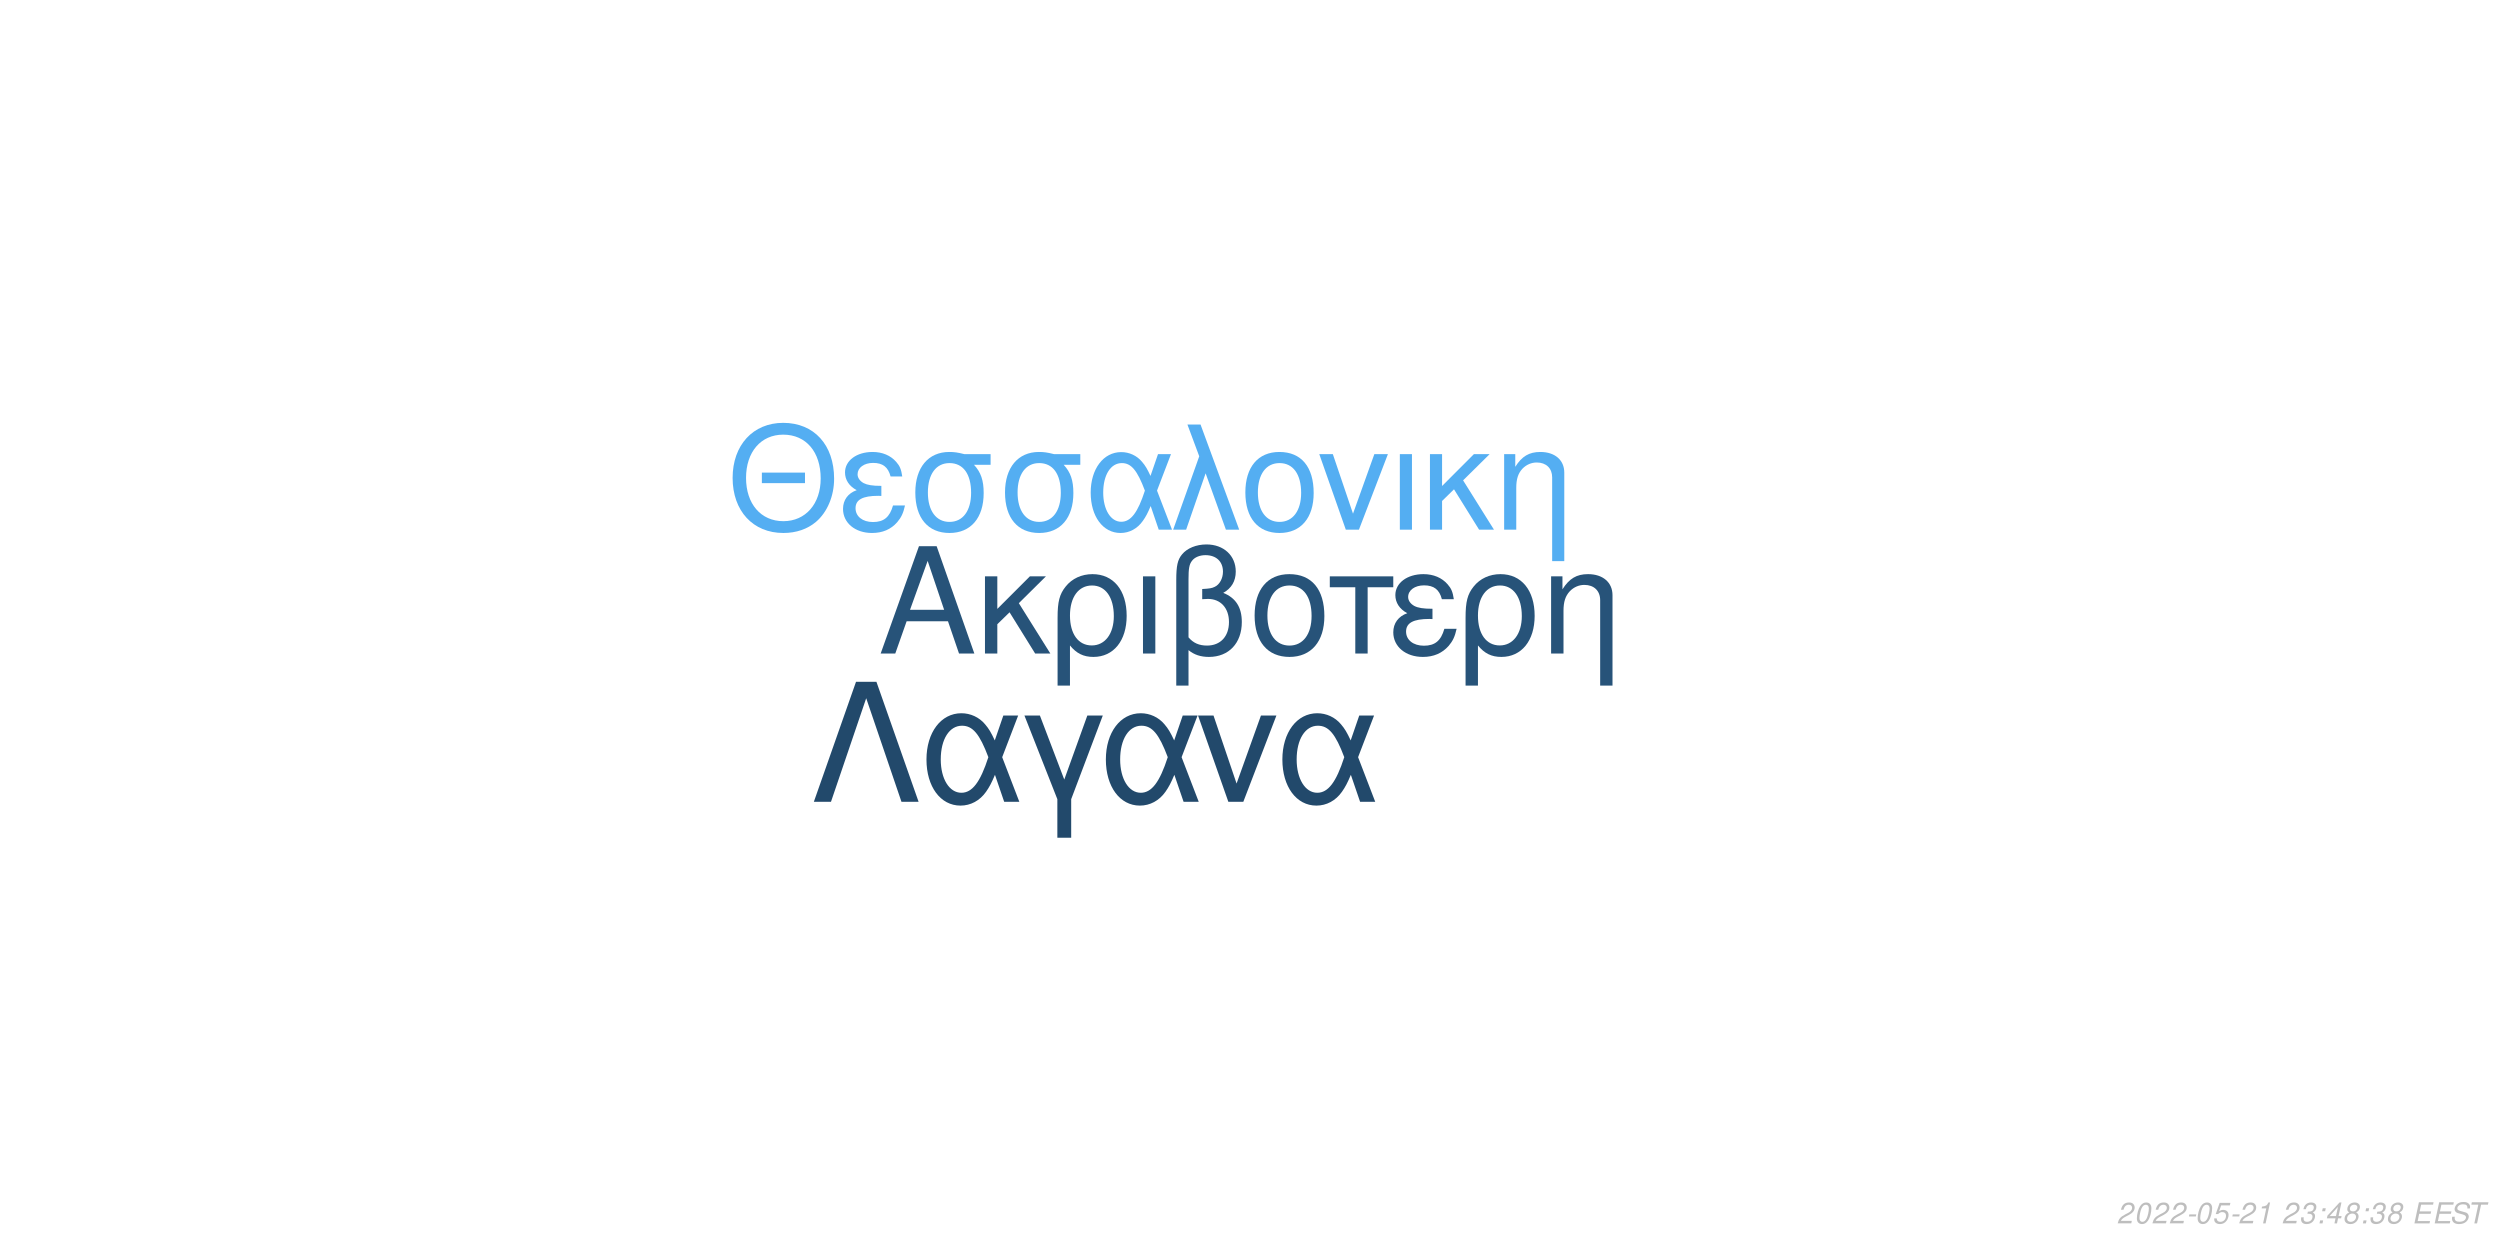
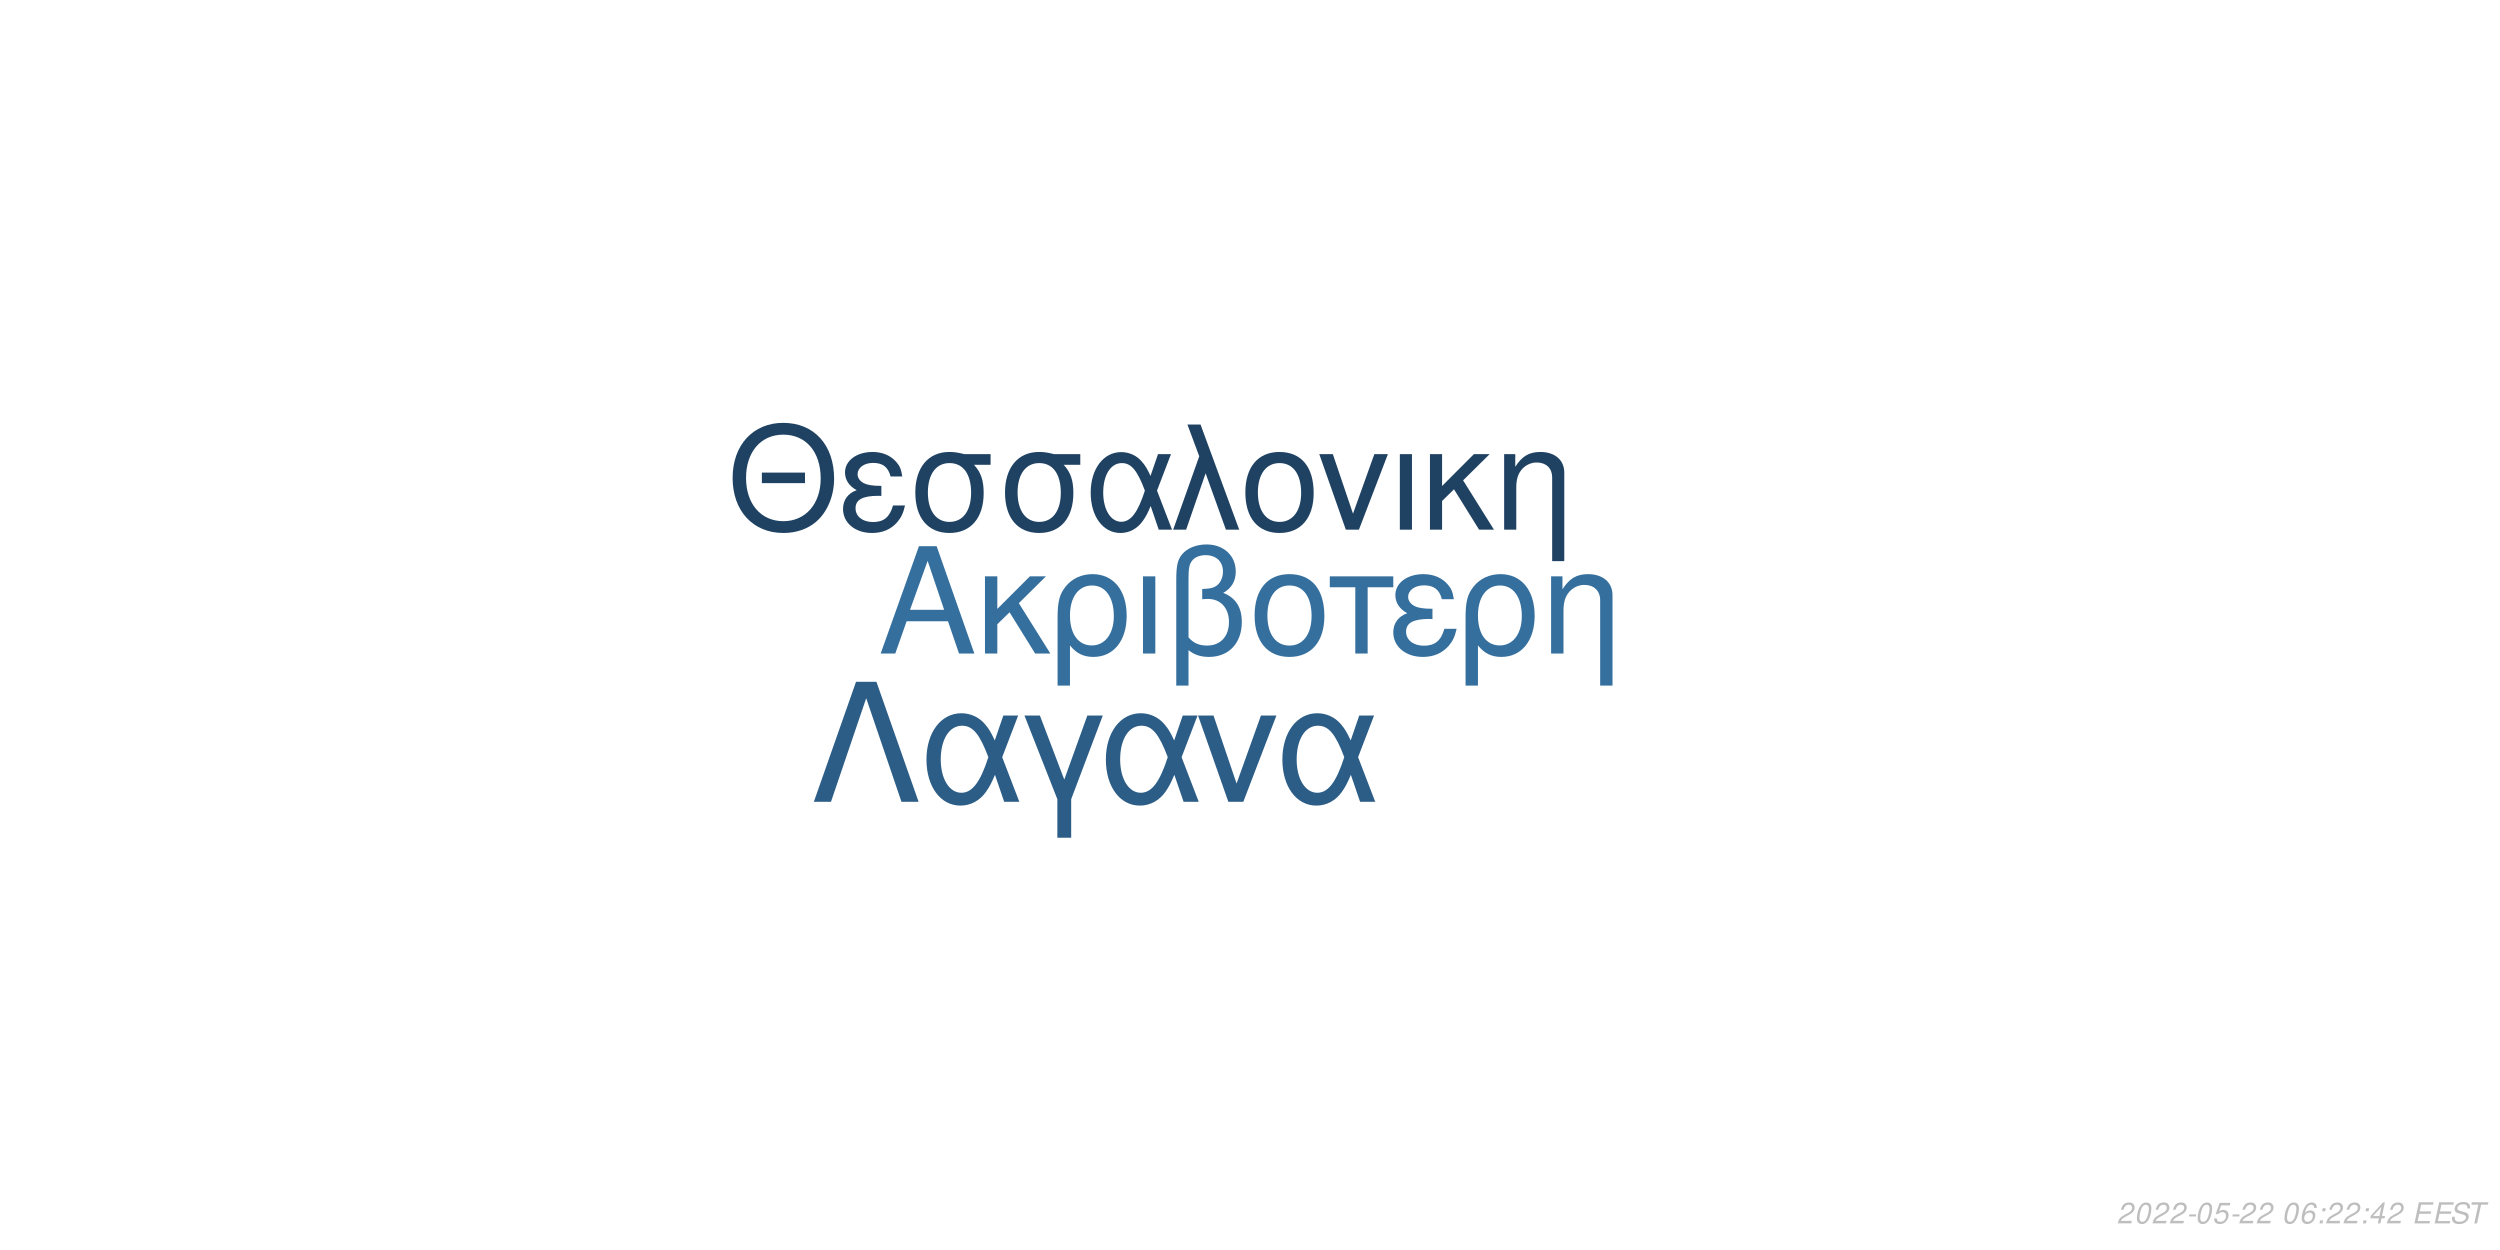
<svg xmlns="http://www.w3.org/2000/svg" xmlns:xlink="http://www.w3.org/1999/xlink" width="864pt" height="432pt" viewBox="0 0 864 432" version="1.1">
  <defs>
    <g>
      <symbol overflow="visible" id="glyph0-0">
        <path style="stroke:none;" d="" />
      </symbol>
      <symbol overflow="visible" id="glyph0-1">
        <path style="stroke:none;" d="M 24.125 -11.141 L 27.938 0 L 33.234 0 L 20.203 -37.094 L 14.094 -37.094 L 0.859 0 L 5.906 0 L 9.828 -11.141 Z M 22.797 -15.109 L 11 -15.109 L 17.094 -32.016 Z M 22.797 -15.109 " />
      </symbol>
      <symbol overflow="visible" id="glyph0-2">
        <path style="stroke:none;" d="M 7.172 -15.422 L 7.172 -26.672 L 2.906 -26.672 L 2.906 0 L 7.172 0 L 7.172 -10.125 L 11.406 -14.25 L 20.25 0 L 25.5 0 L 14.609 -17.406 L 23.969 -26.672 L 18.422 -26.672 Z M 7.172 -15.422 " />
      </symbol>
      <symbol overflow="visible" id="glyph0-3">
        <path style="stroke:none;" d="M 3 11.094 L 7.281 11.094 L 7.281 -2.797 C 9.516 -0.047 11.953 1.172 15.375 1.172 C 22.344 1.172 26.875 -4.422 26.875 -13.031 C 26.875 -21.891 22.297 -27.438 15.062 -27.438 C 11.297 -27.438 7.984 -25.906 5.797 -23.156 C 3.672 -20.516 3 -17.969 3 -12.359 Z M 14.906 -23.516 C 19.547 -23.516 22.438 -19.438 22.438 -12.922 C 22.438 -6.812 19.391 -2.797 14.812 -2.797 C 10.172 -2.797 7.281 -6.766 7.281 -13.125 C 7.281 -19.484 10.234 -23.516 14.906 -23.516 Z M 14.906 -23.516 " />
      </symbol>
      <symbol overflow="visible" id="glyph0-4">
        <path style="stroke:none;" d="M 3.516 0 L 7.781 0 L 7.781 -26.672 L 3.516 -26.672 Z M 3.516 0 " />
      </symbol>
      <symbol overflow="visible" id="glyph0-5">
        <path style="stroke:none;" d="M 4.016 11.094 L 8.25 11.094 L 8.25 -1.172 C 10.172 0.406 12.422 1.172 15.312 1.172 C 22.188 1.172 26.672 -3.609 26.672 -10.891 C 26.672 -15.984 24.578 -19.234 20.25 -20.969 C 23.109 -22.547 24.578 -25.031 24.578 -28.344 C 24.578 -33.844 20.406 -37.703 14.453 -37.703 C 10.938 -37.703 7.734 -36.391 6 -34.25 C 4.484 -32.422 4.016 -30.328 4.016 -25.391 Z M 8.25 -25.656 C 8.25 -29.359 8.5 -30.844 9.469 -32.062 C 10.375 -33.281 12.156 -34 14.094 -34 C 17.812 -34 20.156 -31.812 20.156 -28.297 C 20.156 -25.953 18.984 -23.812 17.297 -23.047 C 16.281 -22.547 15.469 -22.438 12.984 -22.297 L 12.984 -18.781 C 13.734 -18.828 14.344 -18.875 14.969 -18.875 C 19.344 -18.875 22.234 -15.719 22.234 -10.891 C 22.234 -5.906 19.281 -2.75 14.656 -2.75 C 11.953 -2.75 9.922 -3.609 8.25 -5.594 Z M 8.25 -25.656 " />
      </symbol>
      <symbol overflow="visible" id="glyph0-6">
        <path style="stroke:none;" d="M 14.094 -27.438 C 6.562 -27.438 2.094 -22.094 2.094 -13.125 C 2.094 -4.125 6.562 1.172 14.141 1.172 C 21.672 1.172 26.203 -4.172 26.203 -12.922 C 26.203 -22.188 21.828 -27.438 14.094 -27.438 Z M 14.141 -23.516 C 18.938 -23.516 21.781 -19.594 21.781 -12.984 C 21.781 -6.672 18.828 -2.75 14.141 -2.75 C 9.422 -2.75 6.516 -6.672 6.516 -13.125 C 6.516 -19.594 9.422 -23.516 14.141 -23.516 Z M 14.141 -23.516 " />
      </symbol>
      <symbol overflow="visible" id="glyph0-7">
        <path style="stroke:none;" d="M 7.891 0 L 12.156 0 L 12.156 -22.906 L 21.016 -22.906 L 21.016 -26.672 L -0.922 -26.672 L -0.922 -22.906 L 7.891 -22.906 Z M 7.891 0 " />
      </symbol>
      <symbol overflow="visible" id="glyph0-8">
        <path style="stroke:none;" d="M 14.562 -15.469 C 11.344 -15.469 9.562 -15.781 8.297 -16.438 C 6.922 -17.203 6.156 -18.328 6.156 -19.547 C 6.156 -21.891 8.453 -23.562 11.656 -23.562 C 15.062 -23.562 16.953 -22.094 17.812 -18.781 L 21.938 -18.781 C 21.578 -21.266 21.062 -22.5 19.797 -23.922 C 17.812 -26.203 14.906 -27.438 11.453 -27.438 C 5.797 -27.438 1.734 -24.375 1.734 -20.203 C 1.734 -17.609 3.156 -15.375 5.859 -13.938 C 2.797 -12.875 1.016 -10.484 1.016 -7.328 C 1.016 -2.391 5.297 1.172 11.25 1.172 C 14.969 1.172 17.906 -0.109 20.156 -2.641 C 21.578 -4.328 22.297 -5.797 22.906 -8.547 L 18.672 -8.547 C 17.5 -4.422 15.422 -2.703 11.609 -2.703 C 7.938 -2.703 5.438 -4.688 5.438 -7.578 C 5.438 -10.578 7.938 -11.953 13.484 -11.953 C 13.641 -11.953 14.094 -11.953 14.562 -11.906 Z M 14.562 -15.469 " />
      </symbol>
      <symbol overflow="visible" id="glyph0-9">
        <path style="stroke:none;" d="M 3.562 -26.672 L 3.562 0 L 7.844 0 L 7.844 -14.703 C 7.844 -17.906 8.5 -19.891 10.031 -21.531 C 11.406 -22.953 13.188 -23.719 15.062 -23.719 C 18.375 -23.719 20.516 -21.672 20.516 -18.469 L 20.516 11.094 L 24.781 11.094 L 24.781 -20.156 C 24.781 -24.578 21.469 -27.438 16.328 -27.438 C 12.359 -27.438 9.828 -25.906 7.484 -22.188 L 7.484 -26.672 Z M 3.562 -26.672 " />
      </symbol>
      <symbol overflow="visible" id="glyph1-0">
        <path style="stroke:none;" d="" />
      </symbol>
      <symbol overflow="visible" id="glyph1-1">
        <path style="stroke:none;" d="M 26.859 -19.734 L 11.953 -19.734 L 11.953 -16.094 L 26.859 -16.094 Z M 19.328 -36.922 C 8.922 -36.922 1.844 -29.25 1.844 -17.891 C 1.844 -6.484 8.875 1.141 19.391 1.141 C 23.812 1.141 27.703 -0.203 30.641 -2.688 C 34.578 -6.031 36.922 -11.656 36.922 -17.594 C 36.922 -29.297 30 -36.922 19.328 -36.922 Z M 19.328 -32.844 C 27.203 -32.844 32.281 -26.906 32.281 -17.688 C 32.281 -8.922 27.062 -2.938 19.391 -2.938 C 11.609 -2.938 6.484 -8.922 6.484 -17.891 C 6.484 -26.859 11.609 -32.844 19.328 -32.844 Z M 19.328 -32.844 " />
      </symbol>
      <symbol overflow="visible" id="glyph1-2">
        <path style="stroke:none;" d="M 14.25 -15.141 C 11.109 -15.141 9.375 -15.453 8.125 -16.094 C 6.781 -16.844 6.031 -17.938 6.031 -19.141 C 6.031 -21.422 8.266 -23.078 11.406 -23.078 C 14.75 -23.078 16.594 -21.625 17.438 -18.391 L 21.469 -18.391 C 21.125 -20.828 20.625 -22.031 19.391 -23.422 C 17.438 -25.656 14.594 -26.859 11.219 -26.859 C 5.688 -26.859 1.688 -23.875 1.688 -19.781 C 1.688 -17.234 3.094 -15.047 5.734 -13.656 C 2.734 -12.609 1 -10.266 1 -7.172 C 1 -2.344 5.188 1.141 11.016 1.141 C 14.656 1.141 17.547 -0.094 19.734 -2.594 C 21.125 -4.234 21.828 -5.688 22.422 -8.375 L 18.281 -8.375 C 17.141 -4.328 15.094 -2.641 11.359 -2.641 C 7.766 -2.641 5.328 -4.578 5.328 -7.422 C 5.328 -10.359 7.766 -11.703 13.203 -11.703 C 13.359 -11.703 13.797 -11.703 14.25 -11.656 Z M 14.25 -15.141 " />
      </symbol>
      <symbol overflow="visible" id="glyph1-3">
        <path style="stroke:none;" d="M 29 -26.109 L 19.938 -26.109 C 17.594 -26.703 16.438 -26.859 14.703 -26.859 C 7.469 -26.859 2.984 -21.469 2.984 -12.859 C 2.984 -4.031 7.375 1.141 14.797 1.141 C 22.172 1.141 26.609 -4.078 26.609 -12.656 C 26.609 -17.047 25.656 -19.828 23.266 -22.422 L 29 -22.422 Z M 14.797 -23.016 C 19.531 -23.016 22.266 -19.234 22.266 -12.75 C 22.266 -6.531 19.438 -2.688 14.797 -2.688 C 10.172 -2.688 7.328 -6.531 7.328 -12.859 C 7.328 -19.188 10.172 -23.016 14.797 -23.016 Z M 14.797 -23.016 " />
      </symbol>
      <symbol overflow="visible" id="glyph1-4">
        <path style="stroke:none;" d="M 29.344 -26.109 L 24.859 -26.109 L 22.266 -18.578 C 21.125 -21.031 20.484 -22.125 19.328 -23.469 C 17.547 -25.609 14.906 -26.812 12.156 -26.812 C 5.984 -26.812 1.594 -20.984 1.594 -12.812 C 1.594 -4.578 5.828 1.141 11.906 1.141 C 14.953 1.141 17.734 -0.344 19.625 -3.047 C 20.672 -4.531 21.281 -5.688 22.328 -8.172 L 25.109 0 L 29.703 0 L 24.516 -13.5 Z M 20.328 -13.5 C 17.891 -5.922 15.453 -2.734 12.156 -2.734 C 8.516 -2.734 5.922 -6.922 5.922 -12.812 C 5.922 -18.938 8.516 -23.016 12.359 -23.016 C 15.594 -23.016 17.688 -20.531 20.328 -13.5 Z M 20.328 -13.5 " />
      </symbol>
      <symbol overflow="visible" id="glyph1-5">
        <path style="stroke:none;" d="M 1.094 0 L 5.578 0 L 12.312 -19.484 L 19.328 0 L 23.922 0 L 10.562 -36.328 L 6.031 -36.328 L 10.109 -25.359 Z M 1.094 0 " />
      </symbol>
      <symbol overflow="visible" id="glyph1-6">
        <path style="stroke:none;" d="M 13.797 -26.859 C 6.422 -26.859 2.047 -21.625 2.047 -12.859 C 2.047 -4.031 6.422 1.141 13.859 1.141 C 21.234 1.141 25.656 -4.078 25.656 -12.656 C 25.656 -21.719 21.375 -26.859 13.797 -26.859 Z M 13.859 -23.016 C 18.531 -23.016 21.328 -19.188 21.328 -12.703 C 21.328 -6.531 18.438 -2.688 13.859 -2.688 C 9.219 -2.688 6.375 -6.531 6.375 -12.859 C 6.375 -19.188 9.219 -23.016 13.859 -23.016 Z M 13.859 -23.016 " />
      </symbol>
      <symbol overflow="visible" id="glyph1-7">
        <path style="stroke:none;" d="M 14.297 0 L 24.312 -26.109 L 19.625 -26.109 L 12.25 -5.531 L 5.281 -26.109 L 0.594 -26.109 L 9.766 0 Z M 14.297 0 " />
      </symbol>
      <symbol overflow="visible" id="glyph1-8">
        <path style="stroke:none;" d="M 3.438 0 L 7.625 0 L 7.625 -26.109 L 3.438 -26.109 Z M 3.438 0 " />
      </symbol>
      <symbol overflow="visible" id="glyph1-9">
        <path style="stroke:none;" d="M 7.031 -15.094 L 7.031 -26.109 L 2.844 -26.109 L 2.844 0 L 7.031 0 L 7.031 -9.922 L 11.156 -13.953 L 19.828 0 L 24.969 0 L 14.297 -17.047 L 23.469 -26.109 L 18.031 -26.109 Z M 7.031 -15.094 " />
      </symbol>
      <symbol overflow="visible" id="glyph1-10">
        <path style="stroke:none;" d="M 3.484 -26.109 L 3.484 0 L 7.672 0 L 7.672 -14.406 C 7.672 -17.547 8.328 -19.484 9.812 -21.078 C 11.156 -22.469 12.906 -23.219 14.75 -23.219 C 17.984 -23.219 20.078 -21.234 20.078 -18.094 L 20.078 10.859 L 24.266 10.859 L 24.266 -19.734 C 24.266 -24.062 21.031 -26.859 16 -26.859 C 12.109 -26.859 9.609 -25.359 7.328 -21.719 L 7.328 -26.109 Z M 3.484 -26.109 " />
      </symbol>
      <symbol overflow="visible" id="glyph2-0">
        <path style="stroke:none;" d="" />
      </symbol>
      <symbol overflow="visible" id="glyph2-1">
        <path style="stroke:none;" d="M 22.531 -41.484 L 15.484 -41.484 L 0.906 0 L 6.828 0 L 19 -35.797 L 31.188 0 L 37.109 0 Z M 22.531 -41.484 " />
      </symbol>
      <symbol overflow="visible" id="glyph2-2">
        <path style="stroke:none;" d="M 33.516 -29.812 L 28.391 -29.812 L 25.438 -21.219 C 24.125 -24.016 23.391 -25.266 22.078 -26.797 C 20.031 -29.25 17.016 -30.609 13.891 -30.609 C 6.828 -30.609 1.828 -23.953 1.828 -14.625 C 1.828 -5.234 6.656 1.312 13.594 1.312 C 17.078 1.312 20.266 -0.391 22.422 -3.469 C 23.609 -5.172 24.297 -6.484 25.5 -9.328 L 28.688 0 L 33.922 0 L 28 -15.422 Z M 23.219 -15.422 C 20.422 -6.766 17.641 -3.125 13.891 -3.125 C 9.734 -3.125 6.766 -7.906 6.766 -14.625 C 6.766 -21.625 9.734 -26.297 14.109 -26.297 C 17.812 -26.297 20.203 -23.453 23.219 -15.422 Z M 23.219 -15.422 " />
      </symbol>
      <symbol overflow="visible" id="glyph2-3">
        <path style="stroke:none;" d="M 12.062 12.406 L 16.844 12.406 L 16.844 -0.906 L 27.766 -29.812 L 22.422 -29.812 L 14.453 -7.688 L 6.031 -29.812 L 0.688 -29.812 L 12.062 -0.906 Z M 12.062 12.406 " />
      </symbol>
      <symbol overflow="visible" id="glyph2-4">
        <path style="stroke:none;" d="M 16.328 0 L 27.766 -29.812 L 22.422 -29.812 L 14 -6.312 L 6.031 -29.812 L 0.688 -29.812 L 11.156 0 Z M 16.328 0 " />
      </symbol>
      <symbol overflow="visible" id="glyph3-0">
        <path style="stroke:none;" d="" />
      </symbol>
      <symbol overflow="visible" id="glyph3-1">
        <path style="stroke:none;" d="M 5.234 -0.875 L 1.469 -0.875 C 1.641 -1.375 2.203 -1.891 3.109 -2.344 L 4.234 -2.938 C 5.562 -3.625 6.219 -4.469 6.219 -5.484 C 6.219 -5.938 6.062 -6.359 5.797 -6.656 C 5.469 -7.047 4.984 -7.234 4.312 -7.234 C 2.766 -7.234 1.891 -6.453 1.484 -4.734 L 2.375 -4.734 C 2.484 -5.188 2.609 -5.484 2.797 -5.75 C 3.094 -6.203 3.609 -6.453 4.188 -6.453 C 4.891 -6.453 5.344 -6.031 5.344 -5.375 C 5.344 -4.703 4.859 -4.094 4.016 -3.656 L 2.984 -3.125 C 1.234 -2.188 0.797 -1.656 0.344 -0.016 L 5.047 -0.016 Z M 5.234 -0.875 " />
      </symbol>
      <symbol overflow="visible" id="glyph3-2">
        <path style="stroke:none;" d="M 4.203 -7.234 C 3.375 -7.234 2.688 -6.812 2.125 -5.984 C 1.484 -5.047 0.984 -3.188 0.984 -1.734 C 0.984 -1.109 1.172 -0.562 1.484 -0.266 C 1.797 0.047 2.281 0.234 2.766 0.234 C 3.625 0.234 4.281 -0.156 4.859 -1.016 C 5.516 -1.953 6 -3.797 6 -5.266 C 6 -6.5 5.328 -7.234 4.203 -7.234 Z M 4.094 -6.453 C 4.734 -6.453 5.125 -5.984 5.125 -5.156 C 5.125 -4.203 4.781 -2.625 4.406 -1.812 C 3.984 -0.938 3.516 -0.547 2.875 -0.547 C 2.25 -0.547 1.875 -1.031 1.875 -1.828 C 1.875 -2.797 2.203 -4.344 2.594 -5.203 C 2.984 -6.047 3.453 -6.453 4.094 -6.453 Z M 4.094 -6.453 " />
      </symbol>
      <symbol overflow="visible" id="glyph3-3">
        <path style="stroke:none;" d="M 3.516 -3.125 L 1.125 -3.125 L 0.969 -2.406 L 3.359 -2.406 Z M 3.516 -3.125 " />
      </symbol>
      <symbol overflow="visible" id="glyph3-4">
        <path style="stroke:none;" d="M 6.297 -7.094 L 2.594 -7.094 L 1.234 -3.234 L 2.047 -3.234 C 2.656 -3.766 2.938 -3.906 3.531 -3.906 C 4.328 -3.906 4.797 -3.453 4.797 -2.688 C 4.797 -1.438 3.969 -0.547 2.828 -0.547 C 2.031 -0.547 1.609 -0.938 1.578 -1.734 L 0.703 -1.734 L 0.703 -1.516 C 0.703 -0.938 0.844 -0.547 1.188 -0.266 C 1.562 0.062 2.078 0.234 2.703 0.234 C 3.656 0.234 4.391 -0.156 4.984 -0.922 C 5.422 -1.5 5.672 -2.234 5.672 -2.953 C 5.672 -4 4.938 -4.672 3.812 -4.672 C 3.328 -4.672 2.906 -4.547 2.406 -4.234 L 3.109 -6.219 L 6.109 -6.219 Z M 6.297 -7.094 " />
      </symbol>
      <symbol overflow="visible" id="glyph3-5">
-         <path style="stroke:none;" d="M 3.703 -5.188 L 2.594 0 L 3.469 0 L 5.016 -7.234 L 4.438 -7.234 C 3.906 -6.156 3.688 -6.016 2.234 -5.812 L 2.109 -5.188 Z M 3.703 -5.188 " />
+         <path style="stroke:none;" d="" />
      </symbol>
      <symbol overflow="visible" id="glyph3-6">
-         <path style="stroke:none;" d="" />
+         <path style="stroke:none;" d="M 6.125 -5.344 L 6.141 -5.625 C 6.141 -6.609 5.453 -7.234 4.391 -7.234 C 3.438 -7.234 2.641 -6.719 2.016 -5.703 C 1.422 -4.781 0.938 -2.953 0.938 -1.688 C 0.938 -0.516 1.688 0.234 2.859 0.234 C 3.703 0.234 4.438 -0.156 5 -0.875 C 5.406 -1.422 5.672 -2.156 5.672 -2.766 C 5.672 -3.812 4.969 -4.5 3.906 -4.5 C 3.234 -4.5 2.672 -4.234 2.094 -3.625 C 2.406 -5.375 3.234 -6.453 4.25 -6.453 C 4.703 -6.453 5.062 -6.234 5.172 -5.844 C 5.203 -5.719 5.234 -5.578 5.25 -5.344 Z M 3.656 -3.734 C 4.344 -3.734 4.797 -3.281 4.797 -2.625 C 4.797 -1.469 3.984 -0.547 2.984 -0.547 C 2.297 -0.547 1.812 -1.047 1.812 -1.766 C 1.812 -2.859 2.625 -3.734 3.656 -3.734 Z M 3.656 -3.734 " />
      </symbol>
      <symbol overflow="visible" id="glyph3-7">
-         <path style="stroke:none;" d="M 2.922 -3.312 C 3.125 -3.344 3.234 -3.344 3.375 -3.344 C 4.203 -3.344 4.688 -3 4.688 -2.406 C 4.688 -1.312 3.906 -0.547 2.781 -0.547 C 2.047 -0.547 1.594 -0.938 1.594 -1.562 C 1.594 -1.719 1.609 -1.844 1.656 -2.094 L 0.766 -2.094 C 0.734 -1.797 0.719 -1.641 0.719 -1.469 C 0.719 -0.375 1.406 0.234 2.641 0.234 C 3.547 0.234 4.297 -0.078 4.812 -0.656 C 5.266 -1.156 5.562 -1.875 5.562 -2.547 C 5.562 -3.125 5.344 -3.453 4.797 -3.734 C 5.641 -4.234 6.016 -4.844 6.016 -5.734 C 6.016 -6.656 5.312 -7.234 4.203 -7.234 C 3.375 -7.234 2.672 -6.938 2.188 -6.375 C 1.891 -6.031 1.703 -5.641 1.516 -4.906 L 2.391 -4.906 C 2.5 -5.359 2.594 -5.594 2.734 -5.812 C 3.047 -6.234 3.516 -6.453 4.078 -6.453 C 4.734 -6.453 5.141 -6.125 5.141 -5.578 C 5.141 -5.188 5.016 -4.797 4.797 -4.547 C 4.516 -4.234 4 -4.062 3.266 -4.062 L 3.078 -4.062 Z M 2.922 -3.312 " />
+         <path style="stroke:none;" d="M 2.359 -1.031 L 1.312 -1.031 L 1.094 0 L 2.141 0 Z M 3.266 -5.234 L 2.219 -5.234 L 2 -4.203 L 3.047 -4.203 Z M 3.266 -5.234 " />
      </symbol>
      <symbol overflow="visible" id="glyph3-8">
-         <path style="stroke:none;" d="M 2.359 -1.031 L 1.312 -1.031 L 1.094 0 L 2.141 0 Z M 3.266 -5.234 L 2.219 -5.234 L 2 -4.203 L 3.047 -4.203 Z M 3.266 -5.234 " />
+         <path style="stroke:none;" d="M 3.625 -1.75 L 3.266 0 L 4.141 0 L 4.516 -1.75 L 5.562 -1.75 L 5.734 -2.531 L 4.688 -2.531 L 5.688 -7.234 L 5.016 -7.234 L 0.844 -2.672 L 0.641 -1.75 Z M 3.797 -2.531 L 1.594 -2.531 L 4.469 -5.703 Z M 3.797 -2.531 " />
      </symbol>
      <symbol overflow="visible" id="glyph3-9">
-         <path style="stroke:none;" d="M 3.625 -1.75 L 3.266 0 L 4.141 0 L 4.516 -1.75 L 5.562 -1.75 L 5.734 -2.531 L 4.688 -2.531 L 5.688 -7.234 L 5.016 -7.234 L 0.844 -2.672 L 0.641 -1.75 Z M 3.797 -2.531 L 1.594 -2.531 L 4.469 -5.703 Z M 3.797 -2.531 " />
+         <path style="stroke:none;" d="M 2.547 -3.312 L 6.5 -3.312 L 6.688 -4.141 L 2.719 -4.141 L 3.219 -6.469 L 7.344 -6.469 L 7.516 -7.297 L 2.453 -7.297 L 0.906 0 L 6.125 0 L 6.297 -0.812 L 2.016 -0.812 Z M 2.547 -3.312 " />
      </symbol>
      <symbol overflow="visible" id="glyph3-10">
-         <path style="stroke:none;" d="M 4.766 -3.797 C 5.078 -3.969 5.234 -4.078 5.438 -4.234 C 5.812 -4.594 6.062 -5.172 6.062 -5.734 C 6.062 -6.625 5.344 -7.234 4.266 -7.234 C 2.812 -7.234 1.703 -6.219 1.703 -4.875 C 1.703 -4.406 1.875 -4.125 2.359 -3.812 C 1.297 -3.312 0.75 -2.516 0.75 -1.469 C 0.75 -0.438 1.547 0.234 2.812 0.234 C 3.656 0.234 4.359 -0.094 4.938 -0.734 C 5.359 -1.234 5.609 -1.859 5.609 -2.438 C 5.609 -3.047 5.312 -3.516 4.766 -3.797 Z M 4.109 -6.453 C 4.797 -6.453 5.188 -6.125 5.188 -5.578 C 5.188 -5.266 5.062 -4.922 4.859 -4.672 C 4.562 -4.312 4.188 -4.156 3.656 -4.156 C 2.984 -4.156 2.594 -4.453 2.594 -4.984 C 2.594 -5.859 3.203 -6.453 4.109 -6.453 Z M 3.453 -3.406 C 4.234 -3.406 4.734 -2.984 4.734 -2.312 C 4.734 -1.312 3.922 -0.547 2.875 -0.547 C 2.125 -0.547 1.625 -0.969 1.625 -1.625 C 1.625 -2.609 2.438 -3.406 3.453 -3.406 Z M 3.453 -3.406 " />
+         <path style="stroke:none;" d="M 7.062 -5.156 C 7.125 -5.438 7.141 -5.562 7.141 -5.703 C 7.141 -6.156 6.938 -6.594 6.594 -6.891 C 6.188 -7.25 5.656 -7.406 4.875 -7.406 C 3.844 -7.406 3.047 -7.125 2.5 -6.562 C 2.094 -6.141 1.781 -5.438 1.781 -4.922 C 1.781 -4.297 2.219 -3.766 2.891 -3.562 L 4.594 -3.094 C 5.406 -2.859 5.734 -2.578 5.734 -2.094 C 5.734 -1.781 5.547 -1.406 5.266 -1.141 C 4.844 -0.766 4.266 -0.578 3.453 -0.578 C 2.328 -0.578 1.812 -0.984 1.812 -1.906 C 1.812 -2.047 1.812 -2.125 1.844 -2.312 L 0.984 -2.312 C 0.906 -2.062 0.891 -1.906 0.891 -1.688 C 0.891 -0.484 1.797 0.234 3.297 0.234 C 4.359 0.234 5.234 -0.062 5.812 -0.609 C 6.344 -1.078 6.688 -1.797 6.688 -2.375 C 6.688 -2.641 6.609 -2.906 6.453 -3.156 C 6.234 -3.5 5.938 -3.703 5.469 -3.828 L 3.75 -4.312 C 2.984 -4.547 2.734 -4.734 2.734 -5.188 C 2.734 -5.547 2.875 -5.844 3.188 -6.109 C 3.547 -6.438 4.031 -6.594 4.703 -6.594 C 5.266 -6.594 5.688 -6.484 5.906 -6.297 C 6.094 -6.125 6.219 -5.797 6.219 -5.516 C 6.219 -5.422 6.203 -5.344 6.188 -5.156 Z M 7.062 -5.156 " />
      </symbol>
      <symbol overflow="visible" id="glyph3-11">
-         <path style="stroke:none;" d="M 2.547 -3.312 L 6.5 -3.312 L 6.688 -4.141 L 2.719 -4.141 L 3.219 -6.469 L 7.344 -6.469 L 7.516 -7.297 L 2.453 -7.297 L 0.906 0 L 6.125 0 L 6.297 -0.812 L 2.016 -0.812 Z M 2.547 -3.312 " />
-       </symbol>
-       <symbol overflow="visible" id="glyph3-12">
-         <path style="stroke:none;" d="M 7.062 -5.156 C 7.125 -5.438 7.141 -5.562 7.141 -5.703 C 7.141 -6.156 6.938 -6.594 6.594 -6.891 C 6.188 -7.25 5.656 -7.406 4.875 -7.406 C 3.844 -7.406 3.047 -7.125 2.5 -6.562 C 2.094 -6.141 1.781 -5.438 1.781 -4.922 C 1.781 -4.297 2.219 -3.766 2.891 -3.562 L 4.594 -3.094 C 5.406 -2.859 5.734 -2.578 5.734 -2.094 C 5.734 -1.781 5.547 -1.406 5.266 -1.141 C 4.844 -0.766 4.266 -0.578 3.453 -0.578 C 2.328 -0.578 1.812 -0.984 1.812 -1.906 C 1.812 -2.047 1.812 -2.125 1.844 -2.312 L 0.984 -2.312 C 0.906 -2.062 0.891 -1.906 0.891 -1.688 C 0.891 -0.484 1.797 0.234 3.297 0.234 C 4.359 0.234 5.234 -0.062 5.812 -0.609 C 6.344 -1.078 6.688 -1.797 6.688 -2.375 C 6.688 -2.641 6.609 -2.906 6.453 -3.156 C 6.234 -3.5 5.938 -3.703 5.469 -3.828 L 3.75 -4.312 C 2.984 -4.547 2.734 -4.734 2.734 -5.188 C 2.734 -5.547 2.875 -5.844 3.188 -6.109 C 3.547 -6.438 4.031 -6.594 4.703 -6.594 C 5.266 -6.594 5.688 -6.484 5.906 -6.297 C 6.094 -6.125 6.219 -5.797 6.219 -5.516 C 6.219 -5.422 6.203 -5.344 6.188 -5.156 Z M 7.062 -5.156 " />
-       </symbol>
-       <symbol overflow="visible" id="glyph3-13">
        <path style="stroke:none;" d="M 4.938 -6.469 L 7.312 -6.469 L 7.484 -7.297 L 1.75 -7.297 L 1.578 -6.469 L 3.984 -6.469 L 2.609 0 L 3.547 0 Z M 4.938 -6.469 " />
      </symbol>
    </g>
  </defs>
  <g id="surface1">
    <rect x="0" y="0" width="864" height="432" style="fill:rgb(100%,100%,100%);fill-opacity:1;stroke:none;" />
-     <g style="fill:rgb(15.294%,32.549%,47.451%);fill-opacity:1;">
+     <g style="fill:rgb(20.784%,43.529%,61.961%);fill-opacity:1;">
      <use xlink:href="#glyph0-1" x="303.5" y="225.861" />
      <use xlink:href="#glyph0-2" x="337.5" y="225.861" />
      <use xlink:href="#glyph0-3" x="362.5" y="225.861" />
      <use xlink:href="#glyph0-4" x="391.5" y="225.861" />
      <use xlink:href="#glyph0-5" x="402.5" y="225.861" />
      <use xlink:href="#glyph0-6" x="431.5" y="225.861" />
      <use xlink:href="#glyph0-7" x="460.5" y="225.861" />
      <use xlink:href="#glyph0-8" x="480.5" y="225.861" />
      <use xlink:href="#glyph0-3" x="503.5" y="225.861" />
      <use xlink:href="#glyph0-9" x="532.5" y="225.861" />
    </g>
-     <g style="fill:rgb(32.941%,68.235%,94.902%);fill-opacity:1;">
+     <g style="fill:rgb(12.157%,25.882%,38.824%);fill-opacity:1;">
      <use xlink:href="#glyph1-1" x="251.348" y="183.058" />
      <use xlink:href="#glyph1-2" x="290.348" y="183.058" />
      <use xlink:href="#glyph1-3" x="313.348" y="183.058" />
      <use xlink:href="#glyph1-3" x="344.348" y="183.058" />
      <use xlink:href="#glyph1-4" x="375.348" y="183.058" />
      <use xlink:href="#glyph1-5" x="404.348" y="183.058" />
      <use xlink:href="#glyph1-6" x="428.348" y="183.058" />
      <use xlink:href="#glyph1-7" x="455.348" y="183.058" />
      <use xlink:href="#glyph1-8" x="480.348" y="183.058" />
      <use xlink:href="#glyph1-9" x="491.348" y="183.058" />
      <use xlink:href="#glyph1-10" x="516.348" y="183.058" />
    </g>
-     <g style="fill:rgb(13.333%,28.627%,41.961%);fill-opacity:1;">
+     <g style="fill:rgb(17.255%,36.471%,52.941%);fill-opacity:1;">
      <use xlink:href="#glyph2-1" x="280.359" y="277.105" />
      <use xlink:href="#glyph2-2" x="318.359" y="277.105" />
      <use xlink:href="#glyph2-3" x="353.359" y="277.105" />
      <use xlink:href="#glyph2-2" x="380.359" y="277.105" />
      <use xlink:href="#glyph2-4" x="413.359" y="277.105" />
      <use xlink:href="#glyph2-2" x="441.359" y="277.105" />
    </g>
    <g style="fill:rgb(74.51%,74.51%,74.51%);fill-opacity:1;">
      <use xlink:href="#glyph3-1" x="731.52" y="422.81" />
      <use xlink:href="#glyph3-2" x="737.52" y="422.81" />
      <use xlink:href="#glyph3-1" x="743.52" y="422.81" />
      <use xlink:href="#glyph3-1" x="749.52" y="422.81" />
      <use xlink:href="#glyph3-3" x="755.52" y="422.81" />
      <use xlink:href="#glyph3-2" x="758.52" y="422.81" />
      <use xlink:href="#glyph3-4" x="764.52" y="422.81" />
      <use xlink:href="#glyph3-3" x="770.52" y="422.81" />
      <use xlink:href="#glyph3-1" x="773.52" y="422.81" />
-       <use xlink:href="#glyph3-5" x="779.52" y="422.81" />
-       <use xlink:href="#glyph3-6" x="785.52" y="422.81" />
-       <use xlink:href="#glyph3-1" x="788.52" y="422.81" />
-       <use xlink:href="#glyph3-7" x="794.52" y="422.81" />
-       <use xlink:href="#glyph3-8" x="800.52" y="422.81" />
-       <use xlink:href="#glyph3-9" x="803.52" y="422.81" />
-       <use xlink:href="#glyph3-10" x="809.52" y="422.81" />
-       <use xlink:href="#glyph3-8" x="815.52" y="422.81" />
-       <use xlink:href="#glyph3-7" x="818.52" y="422.81" />
-       <use xlink:href="#glyph3-10" x="824.52" y="422.81" />
-       <use xlink:href="#glyph3-6" x="830.52" y="422.81" />
-       <use xlink:href="#glyph3-11" x="833.52" y="422.81" />
-       <use xlink:href="#glyph3-11" x="840.52" y="422.81" />
-       <use xlink:href="#glyph3-12" x="846.52" y="422.81" />
-       <use xlink:href="#glyph3-13" x="852.52" y="422.81" />
+       <use xlink:href="#glyph3-1" x="779.52" y="422.81" />
+       <use xlink:href="#glyph3-5" x="785.52" y="422.81" />
+       <use xlink:href="#glyph3-2" x="788.52" y="422.81" />
+       <use xlink:href="#glyph3-6" x="794.52" y="422.81" />
+       <use xlink:href="#glyph3-7" x="800.52" y="422.81" />
+       <use xlink:href="#glyph3-1" x="803.52" y="422.81" />
+       <use xlink:href="#glyph3-1" x="809.52" y="422.81" />
+       <use xlink:href="#glyph3-7" x="815.52" y="422.81" />
+       <use xlink:href="#glyph3-8" x="818.52" y="422.81" />
+       <use xlink:href="#glyph3-1" x="824.52" y="422.81" />
+       <use xlink:href="#glyph3-5" x="830.52" y="422.81" />
+       <use xlink:href="#glyph3-9" x="833.52" y="422.81" />
+       <use xlink:href="#glyph3-9" x="840.52" y="422.81" />
+       <use xlink:href="#glyph3-10" x="846.52" y="422.81" />
+       <use xlink:href="#glyph3-11" x="852.52" y="422.81" />
    </g>
  </g>
</svg>
